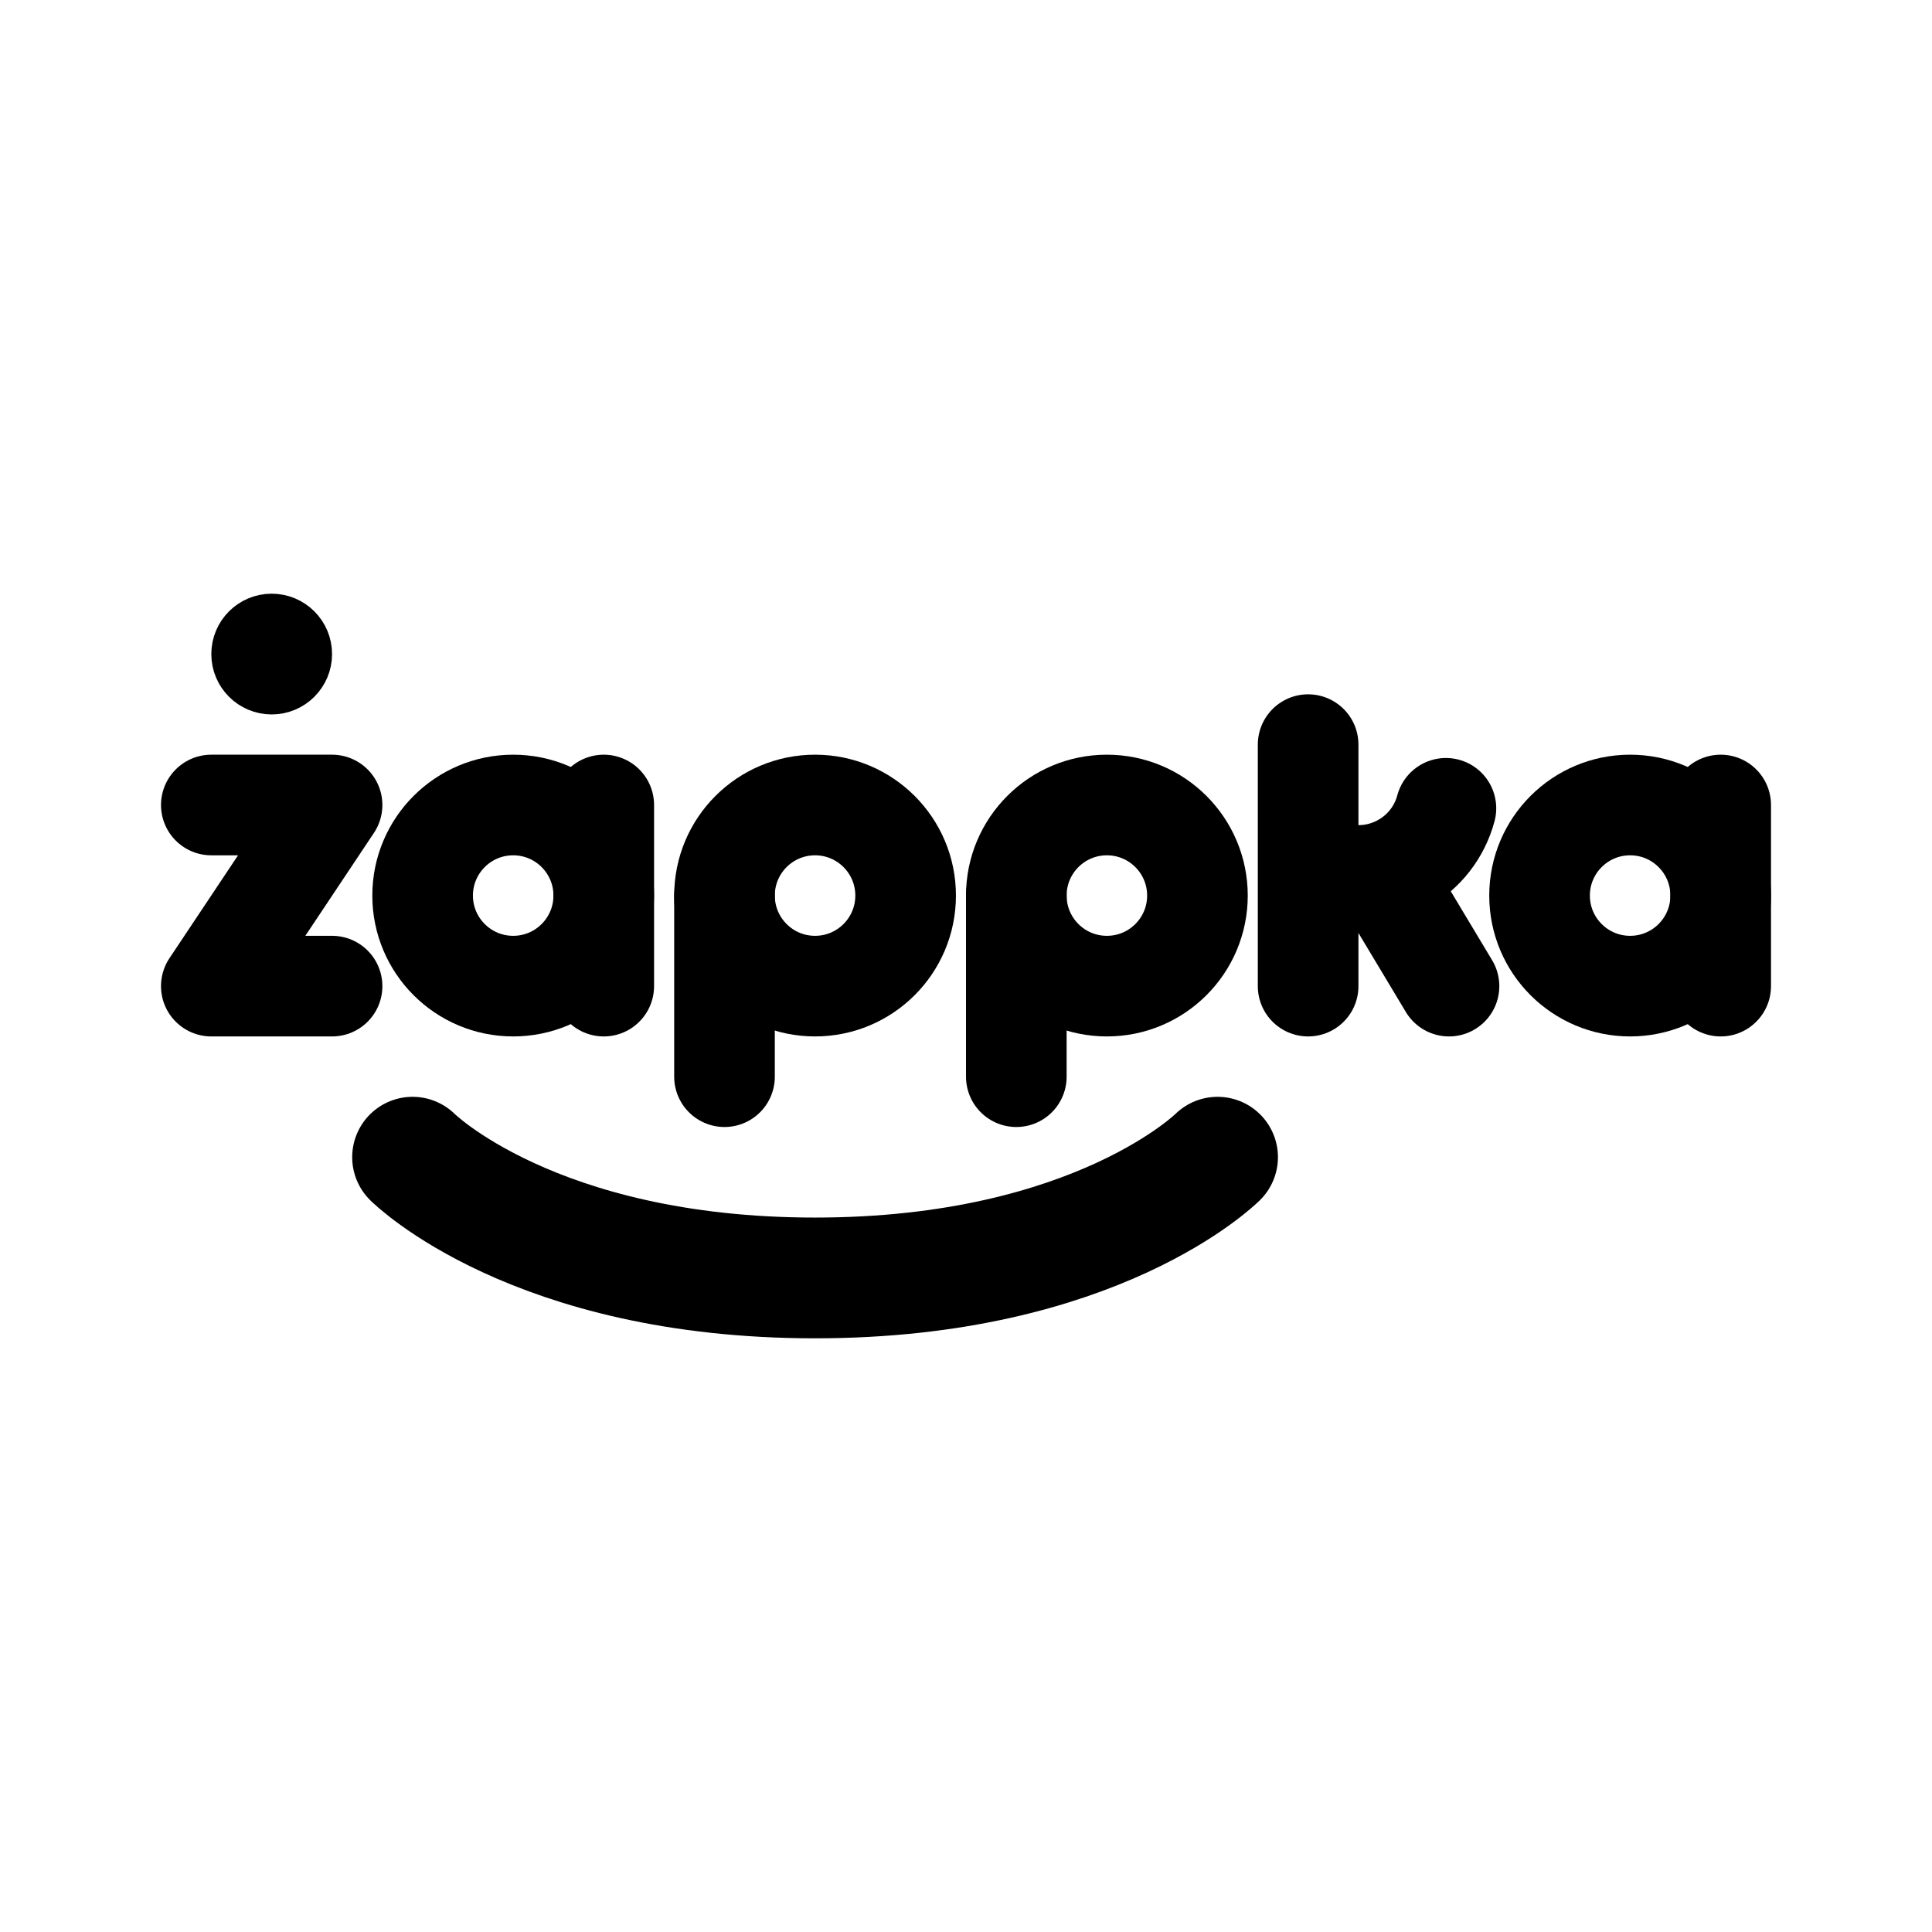
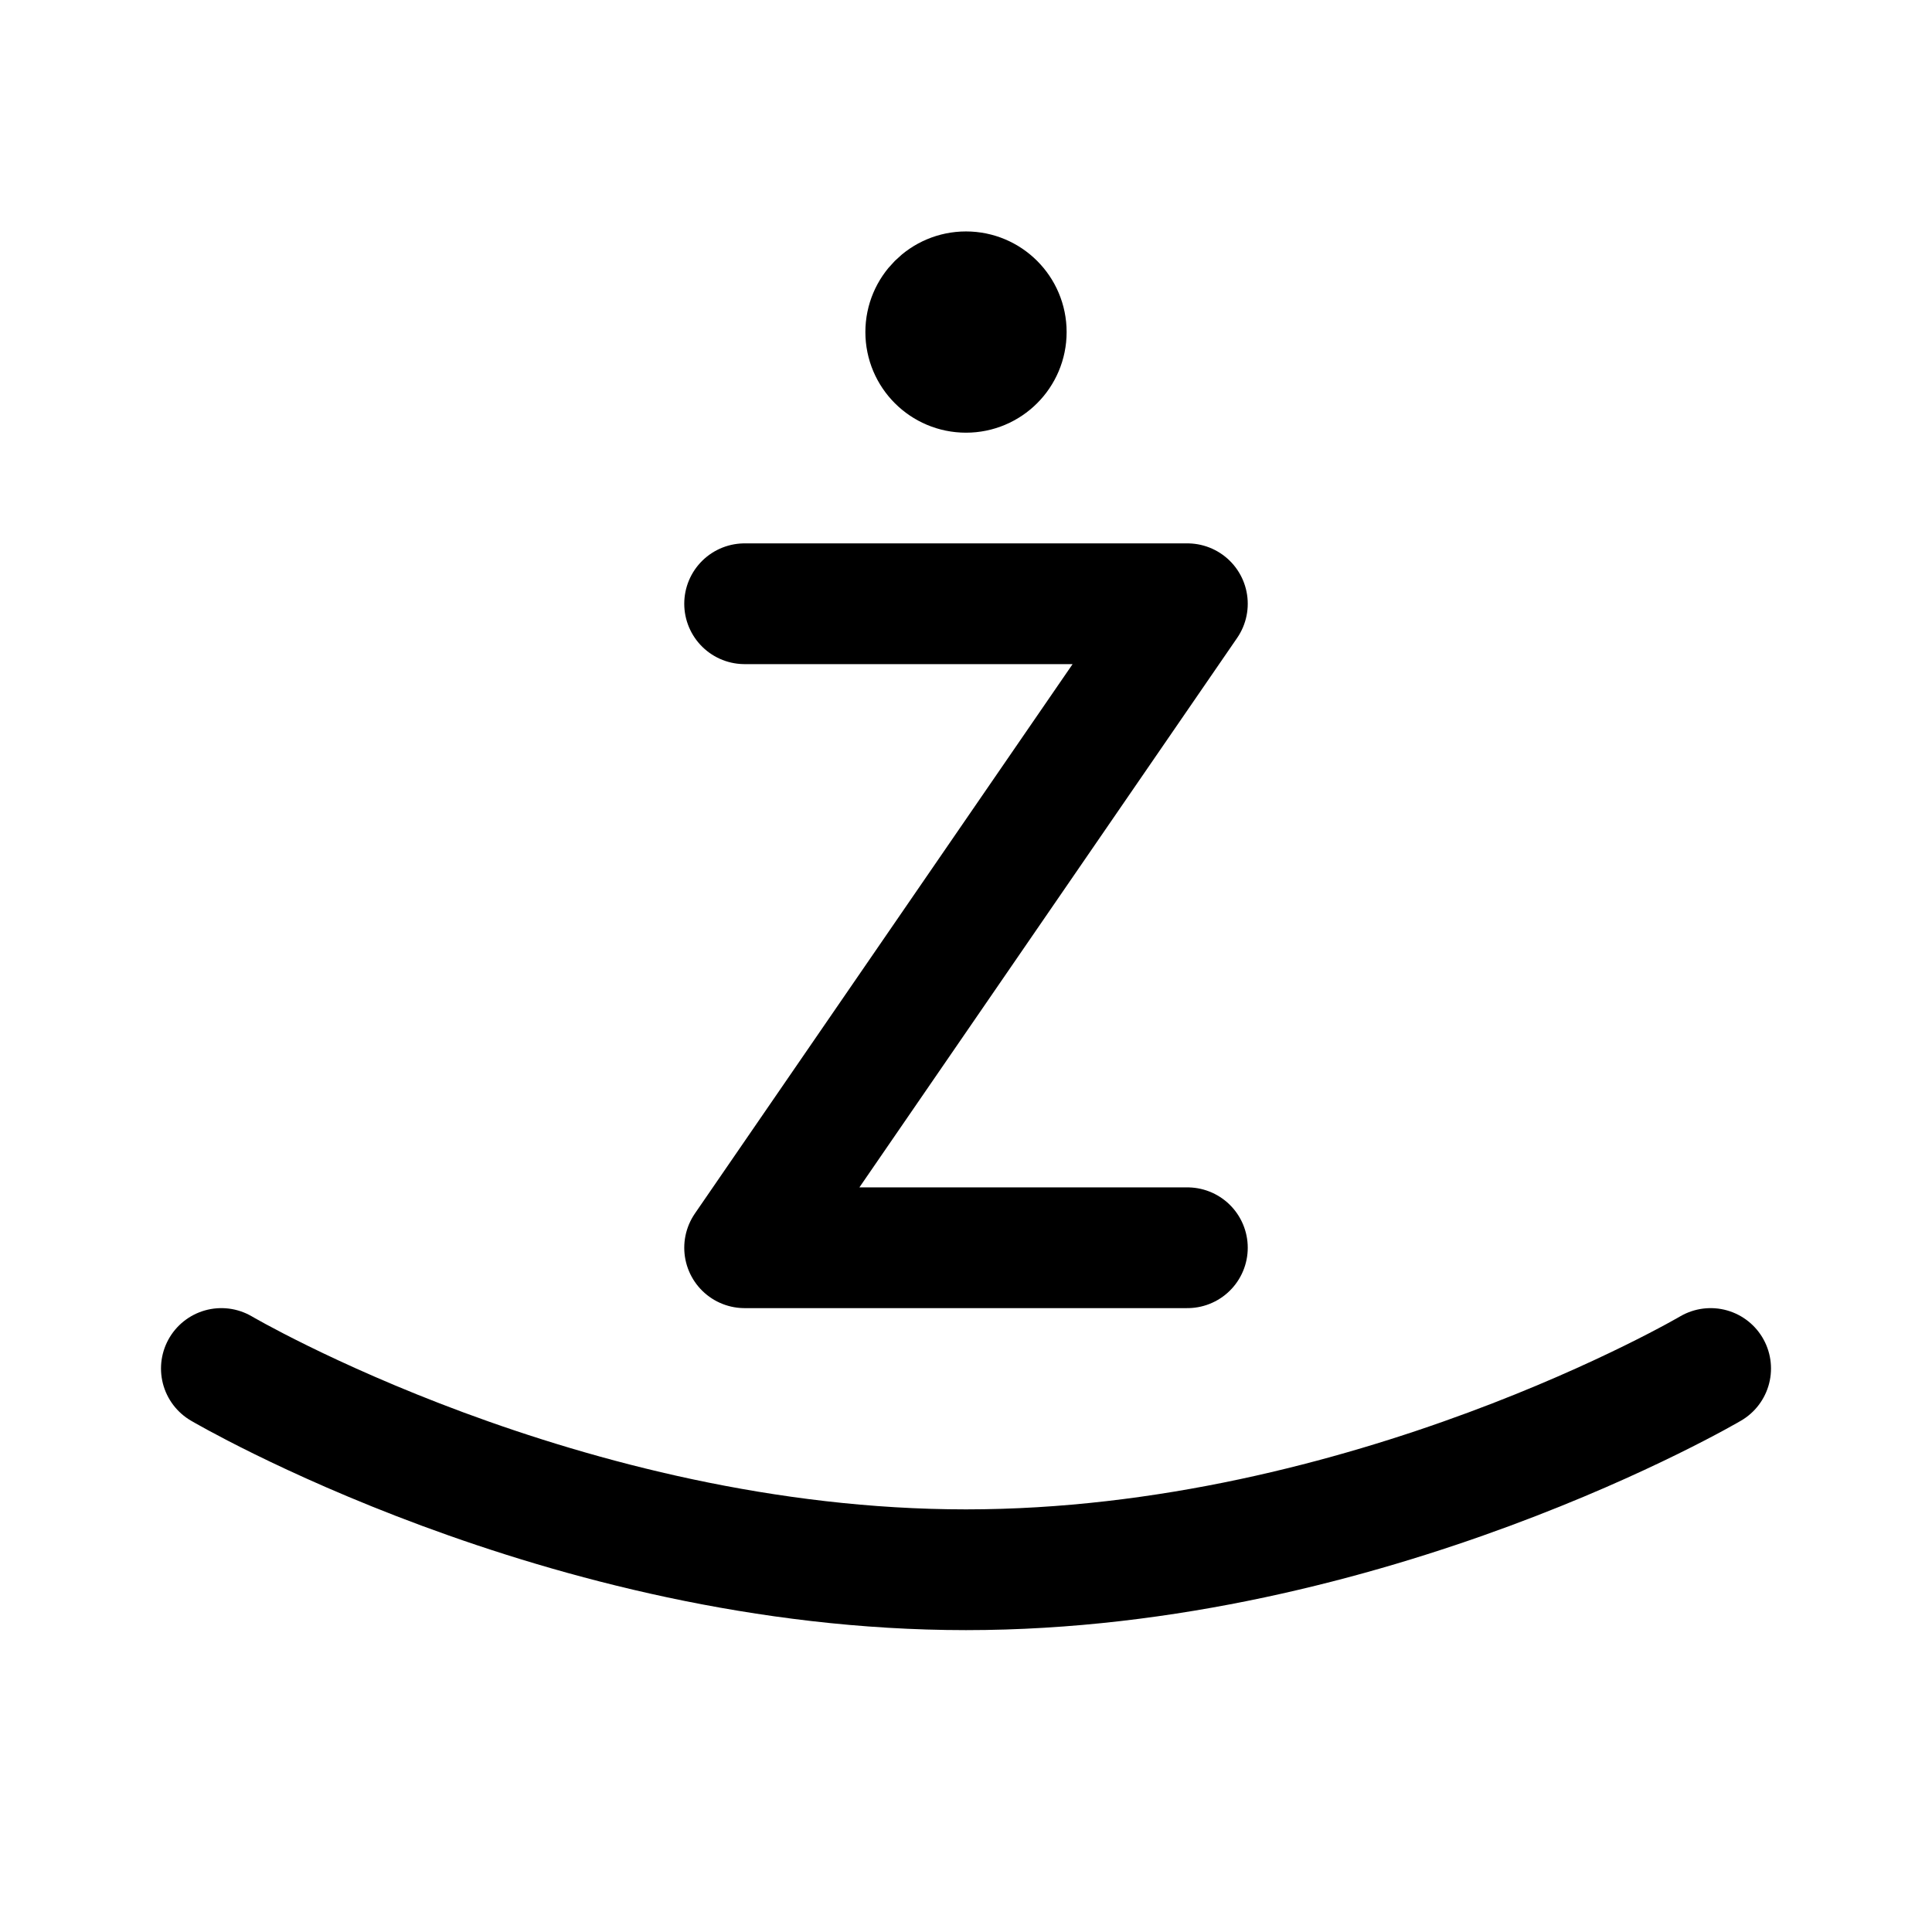
- <svg xmlns="http://www.w3.org/2000/svg" width="192" height="192" fill="none" stroke="#000" stroke-linecap="round" stroke-linejoin="round" stroke-width="10" viewBox="0 0 192 192">
-   <path d="M101 107V89m43 9-6-10m-8 10V74m2.671 12.693a8.998 8.998 0 0 0 11.022-6.364M72 107V89m-12 9V80m111 18V80M21 80h12L21 98h12" />
-   <path stroke-width="12" d="M41 115s12 12 40 12 40-12 40-12" />
-   <circle cx="110" cy="89" r="9" />
-   <circle cx="81" cy="89" r="9" />
-   <circle cx="51" cy="89" r="9" />
-   <circle cx="162" cy="89" r="9" />
-   <circle cx="27" cy="65" r="3" stroke-width="6" />
+ <svg xmlns="http://www.w3.org/2000/svg" width="192" height="192" viewBox="0 0 192 192" fill="none">
+   <path d="M118 60H74m44 64H74m44-64-44 64" stroke="#000" stroke-width="12" stroke-linecap="round" stroke-linejoin="round" />
+   <circle cx="96" cy="33" r="5" stroke="#000" stroke-width="10" stroke-linejoin="round" />
+   <path d="M22 136s34 20 74 20 74-20 74-20" stroke="#000" stroke-width="12" stroke-linecap="round" stroke-linejoin="round" />
</svg>
